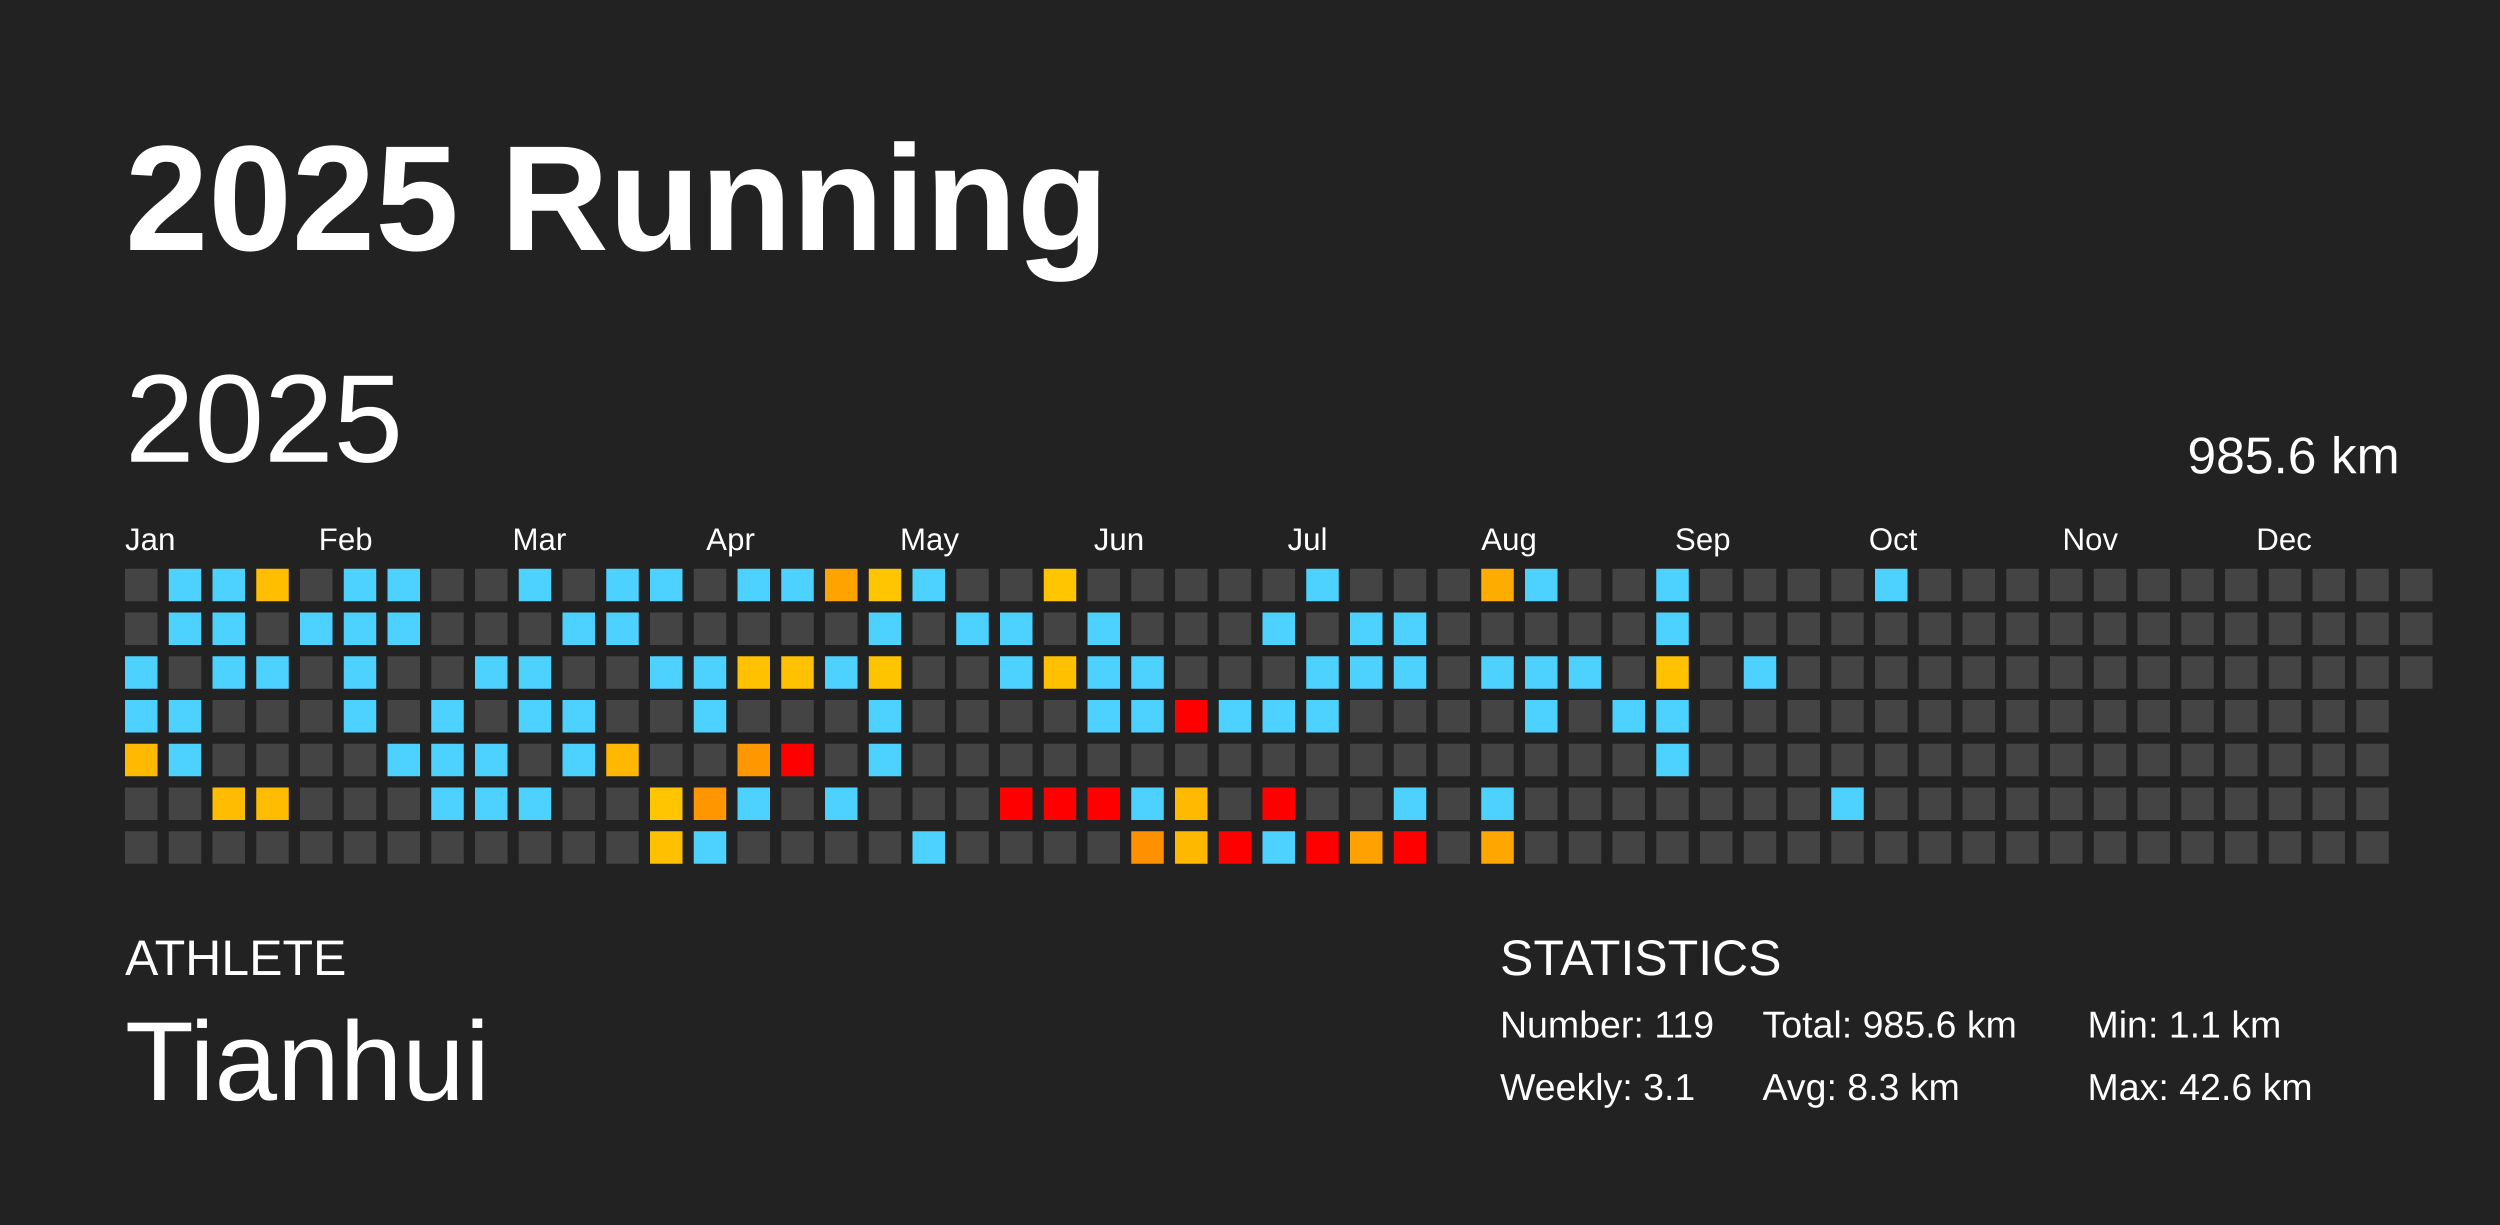
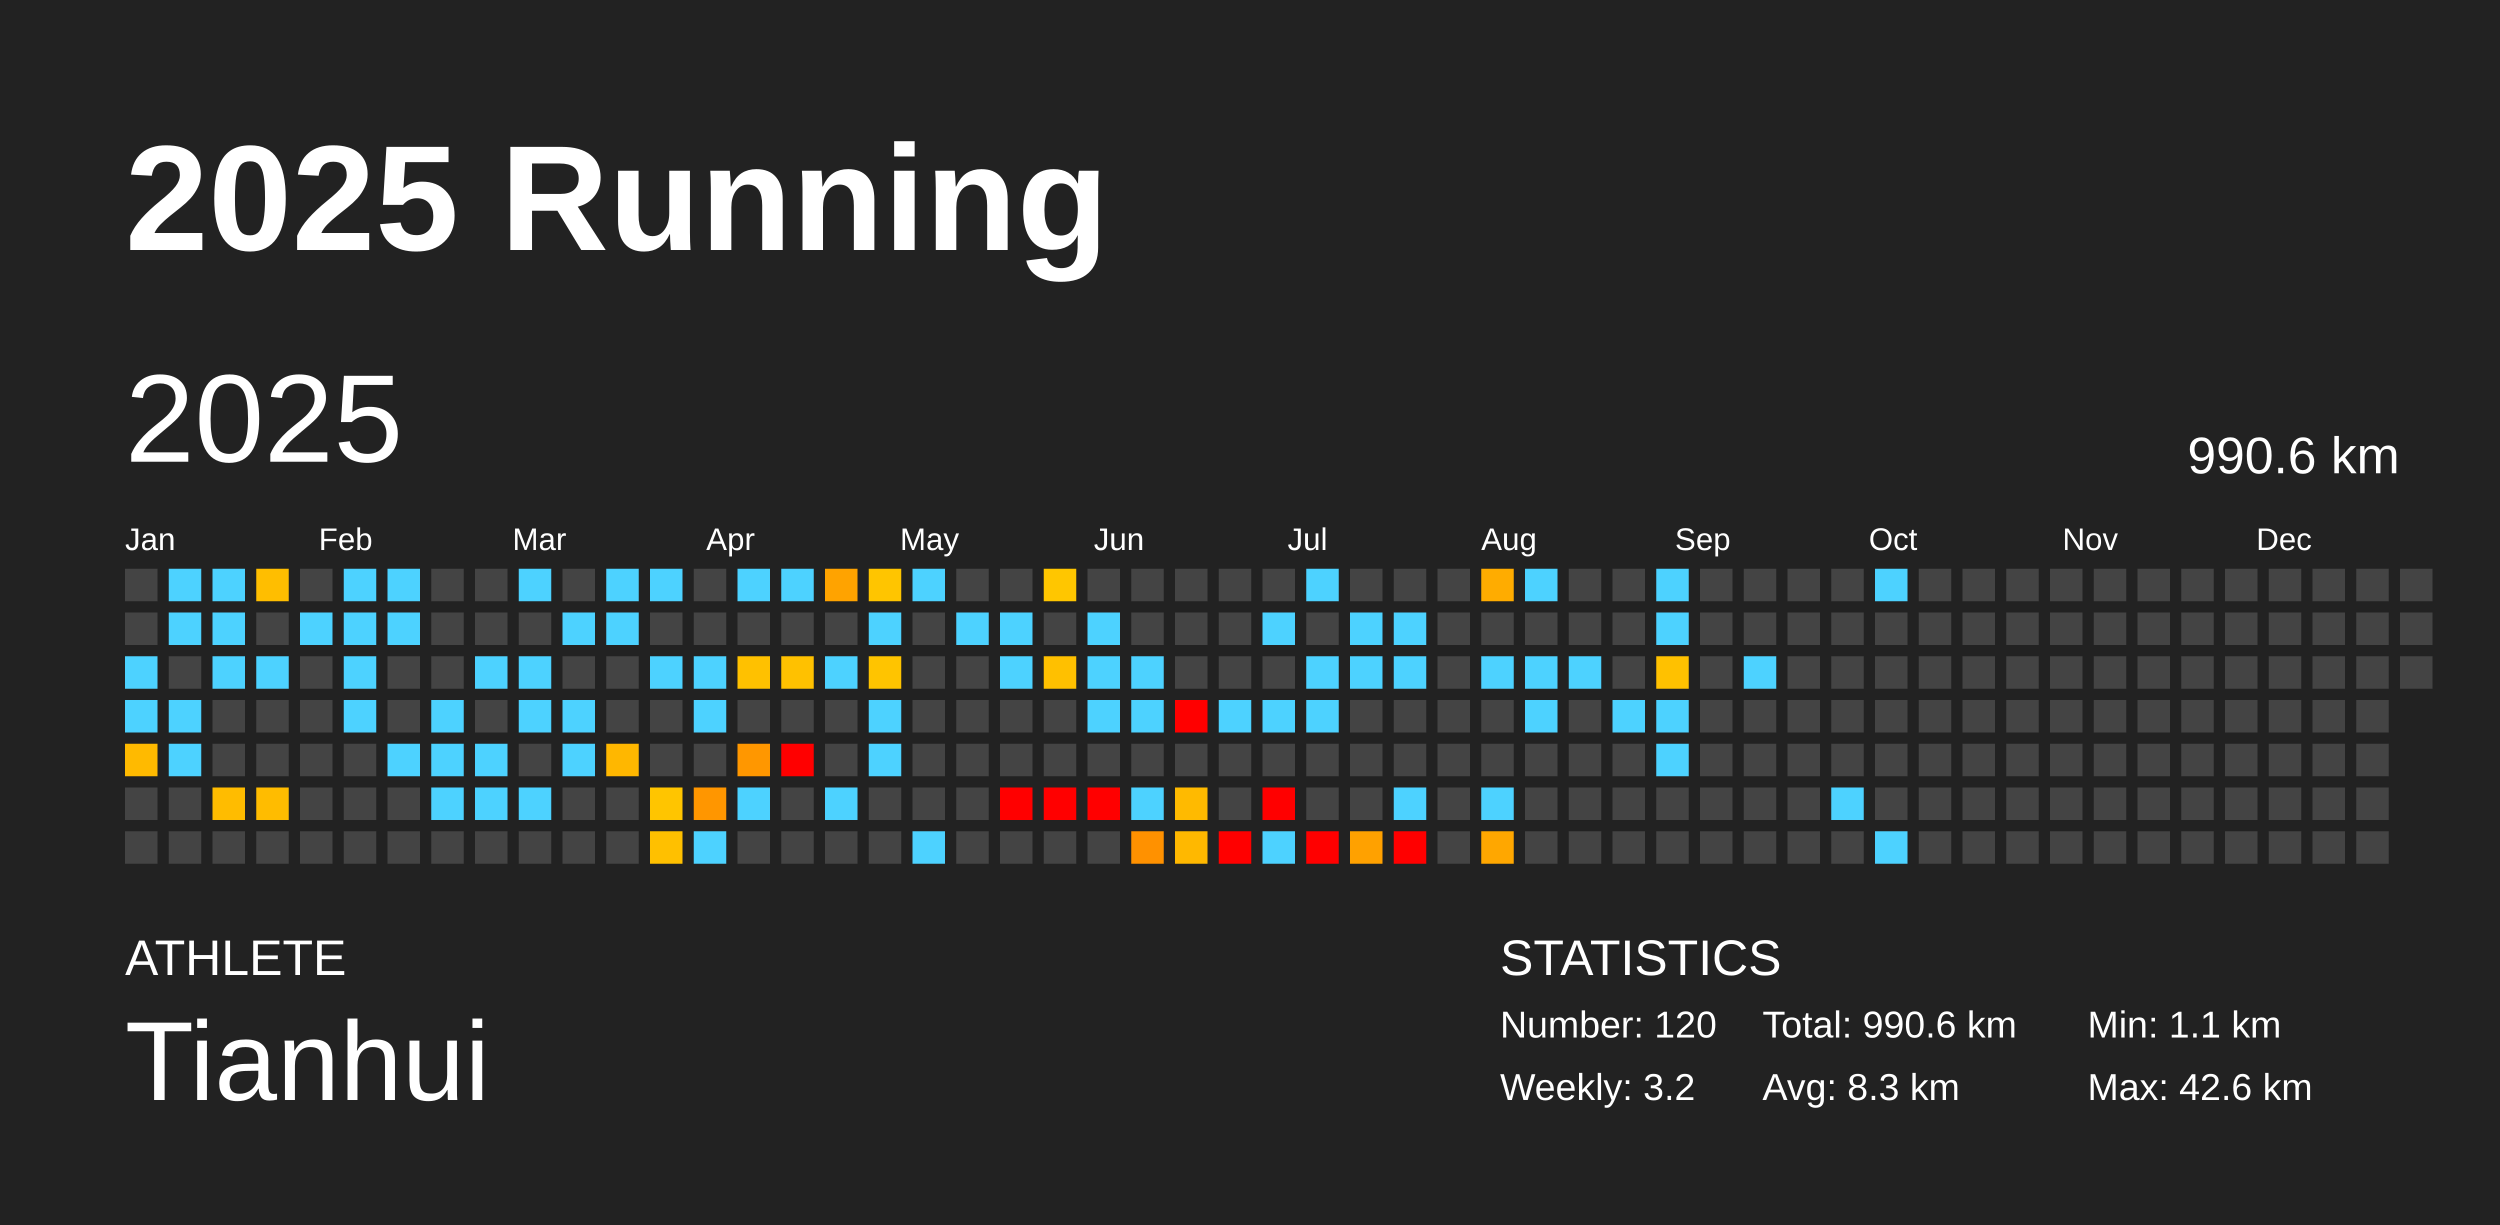
<svg xmlns="http://www.w3.org/2000/svg" baseProfile="full" height="98mm" version="1.1" viewBox="0,0,200,98" width="200mm">
  <defs />
  <rect fill="#222222" height="98" width="200" x="0" y="0" />
  <text fill="#FFFFFF" style="font-size:12px; font-family:Arial; font-weight:bold;" x="10" y="20">2025 Running</text>
  <text fill="#FFFFFF" style="font-size:4px; font-family:Arial" x="10" y="78">ATHLETE</text>
  <text fill="#FFFFFF" style="font-size:9px; font-family:Arial" x="10" y="88">Tianhui</text>
  <text fill="#FFFFFF" style="font-size:4px; font-family:Arial" x="120" y="78">STATISTICS</text>
-   <text fill="#FFFFFF" style="font-size:3px; font-family:Arial" x="120" y="83">Number: 119</text>
-   <text fill="#FFFFFF" style="font-size:3px; font-family:Arial" x="120" y="88">Weekly: 3.1</text>
-   <text fill="#FFFFFF" style="font-size:3px; font-family:Arial" x="141" y="83">Total: 985.6 km</text>
+   <text fill="#FFFFFF" style="font-size:3px; font-family:Arial" x="120" y="83">Number: 120</text>
+   <text fill="#FFFFFF" style="font-size:3px; font-family:Arial" x="120" y="88">Weekly: 3.2</text>
+   <text fill="#FFFFFF" style="font-size:3px; font-family:Arial" x="141" y="83">Total: 990.6 km</text>
  <text fill="#FFFFFF" style="font-size:3px; font-family:Arial" x="141" y="88">Avg: 8.3 km</text>
  <text fill="#FFFFFF" style="font-size:3px; font-family:Arial" x="167" y="83">Min: 1.1 km</text>
  <text fill="#FFFFFF" style="font-size:3px; font-family:Arial" x="167" y="88">Max: 42.6 km</text>
  <text dominant-baseline="hanging" fill="#FFFFFF" style="font-size:10.0px; font-family:Arial;" x="10" y="30">2025</text>
-   <text dominant-baseline="hanging" fill="#FFFFFF" style="font-size:4.125px; font-family:Arial;" x="175" y="35">985.6 km</text>
+   <text dominant-baseline="hanging" fill="#FFFFFF" style="font-size:4.125px; font-family:Arial;" x="175" y="35">990.6 km</text>
  <text fill="#FFFFFF" style="font-size:2.5px; font-family:Arial" x="10.0" y="44">Jan</text>
  <text fill="#FFFFFF" style="font-size:2.5px; font-family:Arial" x="25.5" y="44">Feb</text>
  <text fill="#FFFFFF" style="font-size:2.5px; font-family:Arial" x="41.0" y="44">Mar</text>
  <text fill="#FFFFFF" style="font-size:2.5px; font-family:Arial" x="56.5" y="44">Apr</text>
  <text fill="#FFFFFF" style="font-size:2.5px; font-family:Arial" x="72.0" y="44">May</text>
  <text fill="#FFFFFF" style="font-size:2.5px; font-family:Arial" x="87.5" y="44">Jun</text>
  <text fill="#FFFFFF" style="font-size:2.5px; font-family:Arial" x="103.0" y="44">Jul</text>
  <text fill="#FFFFFF" style="font-size:2.5px; font-family:Arial" x="118.5" y="44">Aug</text>
  <text fill="#FFFFFF" style="font-size:2.5px; font-family:Arial" x="134.0" y="44">Sep</text>
  <text fill="#FFFFFF" style="font-size:2.5px; font-family:Arial" x="149.5" y="44">Oct</text>
  <text fill="#FFFFFF" style="font-size:2.5px; font-family:Arial" x="165.0" y="44">Nov</text>
  <text fill="#FFFFFF" style="font-size:2.5px; font-family:Arial" x="180.5" y="44">Dec</text>
  <rect fill="#444444" height="2.6" width="2.6" x="10.0" y="45.5" />
  <rect fill="#444444" height="2.6" width="2.6" x="10.0" y="49.0" />
  <rect fill="#4dd2ff" height="2.6" width="2.6" x="10.0" y="52.5" />
  <rect fill="#4dd2ff" height="2.6" width="2.6" x="10.0" y="56.0" />
  <rect fill="#ffba00" height="2.6" width="2.6" x="10.0" y="59.5" />
  <rect fill="#444444" height="2.6" width="2.6" x="10.0" y="63.0" />
  <rect fill="#444444" height="2.6" width="2.6" x="10.0" y="66.5" />
  <rect fill="#4dd2ff" height="2.6" width="2.6" x="13.5" y="45.5" />
  <rect fill="#4dd2ff" height="2.6" width="2.6" x="13.5" y="49.0" />
  <rect fill="#444444" height="2.6" width="2.6" x="13.5" y="52.5" />
  <rect fill="#4dd2ff" height="2.6" width="2.6" x="13.5" y="56.0" />
  <rect fill="#4dd2ff" height="2.6" width="2.6" x="13.5" y="59.5" />
  <rect fill="#444444" height="2.6" width="2.6" x="13.5" y="63.0" />
  <rect fill="#444444" height="2.6" width="2.6" x="13.5" y="66.5" />
  <rect fill="#4dd2ff" height="2.6" width="2.6" x="17.0" y="45.5" />
  <rect fill="#4dd2ff" height="2.6" width="2.6" x="17.0" y="49.0" />
  <rect fill="#4dd2ff" height="2.6" width="2.6" x="17.0" y="52.5" />
  <rect fill="#444444" height="2.6" width="2.6" x="17.0" y="56.0" />
  <rect fill="#444444" height="2.6" width="2.6" x="17.0" y="59.5" />
  <rect fill="#ffbc00" height="2.6" width="2.6" x="17.0" y="63.0" />
  <rect fill="#444444" height="2.6" width="2.6" x="17.0" y="66.5" />
  <rect fill="#ffbe00" height="2.6" width="2.6" x="20.5" y="45.5" />
  <rect fill="#444444" height="2.6" width="2.6" x="20.5" y="49.0" />
  <rect fill="#4dd2ff" height="2.6" width="2.6" x="20.5" y="52.5" />
  <rect fill="#444444" height="2.6" width="2.6" x="20.5" y="56.0" />
  <rect fill="#444444" height="2.6" width="2.6" x="20.5" y="59.5" />
  <rect fill="#ffbc00" height="2.6" width="2.6" x="20.5" y="63.0" />
  <rect fill="#444444" height="2.6" width="2.6" x="20.5" y="66.5" />
  <rect fill="#444444" height="2.6" width="2.6" x="24.0" y="45.5" />
  <rect fill="#4dd2ff" height="2.6" width="2.6" x="24.0" y="49.0" />
  <rect fill="#444444" height="2.6" width="2.6" x="24.0" y="52.5" />
  <rect fill="#444444" height="2.6" width="2.6" x="24.0" y="56.0" />
  <rect fill="#444444" height="2.6" width="2.6" x="24.0" y="59.5" />
  <rect fill="#444444" height="2.6" width="2.6" x="24.0" y="63.0" />
  <rect fill="#444444" height="2.6" width="2.6" x="24.0" y="66.5" />
  <rect fill="#4dd2ff" height="2.6" width="2.6" x="27.5" y="45.5" />
  <rect fill="#4dd2ff" height="2.6" width="2.6" x="27.5" y="49.0" />
  <rect fill="#4dd2ff" height="2.6" width="2.6" x="27.5" y="52.5" />
  <rect fill="#4dd2ff" height="2.6" width="2.6" x="27.5" y="56.0" />
  <rect fill="#444444" height="2.6" width="2.6" x="27.5" y="59.5" />
  <rect fill="#444444" height="2.6" width="2.6" x="27.5" y="63.0" />
  <rect fill="#444444" height="2.6" width="2.6" x="27.5" y="66.5" />
  <rect fill="#4dd2ff" height="2.6" width="2.6" x="31.0" y="45.5" />
  <rect fill="#4dd2ff" height="2.6" width="2.6" x="31.0" y="49.0" />
  <rect fill="#444444" height="2.6" width="2.6" x="31.0" y="52.5" />
  <rect fill="#444444" height="2.6" width="2.6" x="31.0" y="56.0" />
  <rect fill="#4dd2ff" height="2.6" width="2.6" x="31.0" y="59.5" />
  <rect fill="#444444" height="2.6" width="2.6" x="31.0" y="63.0" />
  <rect fill="#444444" height="2.6" width="2.6" x="31.0" y="66.5" />
  <rect fill="#444444" height="2.6" width="2.6" x="34.5" y="45.5" />
  <rect fill="#444444" height="2.6" width="2.6" x="34.5" y="49.0" />
  <rect fill="#444444" height="2.6" width="2.6" x="34.5" y="52.5" />
  <rect fill="#4dd2ff" height="2.6" width="2.6" x="34.5" y="56.0" />
  <rect fill="#4dd2ff" height="2.6" width="2.6" x="34.5" y="59.5" />
  <rect fill="#4dd2ff" height="2.6" width="2.6" x="34.5" y="63.0" />
  <rect fill="#444444" height="2.6" width="2.6" x="34.5" y="66.5" />
  <rect fill="#444444" height="2.6" width="2.6" x="38.0" y="45.5" />
  <rect fill="#444444" height="2.6" width="2.6" x="38.0" y="49.0" />
  <rect fill="#4dd2ff" height="2.6" width="2.6" x="38.0" y="52.5" />
  <rect fill="#444444" height="2.6" width="2.6" x="38.0" y="56.0" />
  <rect fill="#4dd2ff" height="2.6" width="2.6" x="38.0" y="59.5" />
  <rect fill="#4dd2ff" height="2.6" width="2.6" x="38.0" y="63.0" />
  <rect fill="#444444" height="2.6" width="2.6" x="38.0" y="66.5" />
  <rect fill="#4dd2ff" height="2.6" width="2.6" x="41.5" y="45.5" />
  <rect fill="#444444" height="2.6" width="2.6" x="41.5" y="49.0" />
  <rect fill="#4dd2ff" height="2.6" width="2.6" x="41.5" y="52.5" />
  <rect fill="#4dd2ff" height="2.6" width="2.6" x="41.5" y="56.0" />
  <rect fill="#444444" height="2.6" width="2.6" x="41.5" y="59.5" />
  <rect fill="#4dd2ff" height="2.6" width="2.6" x="41.5" y="63.0" />
  <rect fill="#444444" height="2.6" width="2.6" x="41.5" y="66.5" />
  <rect fill="#444444" height="2.6" width="2.6" x="45.0" y="45.5" />
  <rect fill="#4dd2ff" height="2.6" width="2.6" x="45.0" y="49.0" />
  <rect fill="#444444" height="2.6" width="2.6" x="45.0" y="52.5" />
  <rect fill="#4dd2ff" height="2.6" width="2.6" x="45.0" y="56.0" />
  <rect fill="#4dd2ff" height="2.6" width="2.6" x="45.0" y="59.5" />
  <rect fill="#444444" height="2.6" width="2.6" x="45.0" y="63.0" />
  <rect fill="#444444" height="2.6" width="2.6" x="45.0" y="66.5" />
  <rect fill="#4dd2ff" height="2.6" width="2.6" x="48.5" y="45.5" />
  <rect fill="#4dd2ff" height="2.6" width="2.6" x="48.5" y="49.0" />
  <rect fill="#444444" height="2.6" width="2.6" x="48.5" y="52.5" />
  <rect fill="#444444" height="2.6" width="2.6" x="48.5" y="56.0" />
  <rect fill="#ffb700" height="2.6" width="2.6" x="48.5" y="59.5" />
  <rect fill="#444444" height="2.6" width="2.6" x="48.5" y="63.0" />
  <rect fill="#444444" height="2.6" width="2.6" x="48.5" y="66.5" />
  <rect fill="#4dd2ff" height="2.6" width="2.6" x="52.0" y="45.5" />
  <rect fill="#444444" height="2.6" width="2.6" x="52.0" y="49.0" />
  <rect fill="#4dd2ff" height="2.6" width="2.6" x="52.0" y="52.5" />
  <rect fill="#444444" height="2.6" width="2.6" x="52.0" y="56.0" />
  <rect fill="#444444" height="2.6" width="2.6" x="52.0" y="59.5" />
  <rect fill="#ffc500" height="2.6" width="2.6" x="52.0" y="63.0" />
  <rect fill="#ffc000" height="2.6" width="2.6" x="52.0" y="66.5" />
  <rect fill="#444444" height="2.6" width="2.6" x="55.5" y="45.5" />
  <rect fill="#444444" height="2.6" width="2.6" x="55.5" y="49.0" />
  <rect fill="#4dd2ff" height="2.6" width="2.6" x="55.5" y="52.5" />
  <rect fill="#4dd2ff" height="2.6" width="2.6" x="55.5" y="56.0" />
  <rect fill="#444444" height="2.6" width="2.6" x="55.5" y="59.5" />
  <rect fill="#ff9600" height="2.6" width="2.6" x="55.5" y="63.0" />
  <rect fill="#4dd2ff" height="2.6" width="2.6" x="55.5" y="66.5" />
  <rect fill="#4dd2ff" height="2.6" width="2.6" x="59.0" y="45.5" />
  <rect fill="#444444" height="2.6" width="2.6" x="59.0" y="49.0" />
  <rect fill="#ffc100" height="2.6" width="2.6" x="59.0" y="52.5" />
  <rect fill="#444444" height="2.6" width="2.6" x="59.0" y="56.0" />
  <rect fill="#ff9700" height="2.6" width="2.6" x="59.0" y="59.5" />
  <rect fill="#4dd2ff" height="2.6" width="2.6" x="59.0" y="63.0" />
  <rect fill="#444444" height="2.6" width="2.6" x="59.0" y="66.5" />
  <rect fill="#4dd2ff" height="2.6" width="2.6" x="62.5" y="45.5" />
  <rect fill="#444444" height="2.6" width="2.6" x="62.5" y="49.0" />
  <rect fill="#ffc100" height="2.6" width="2.6" x="62.5" y="52.5" />
  <rect fill="#444444" height="2.6" width="2.6" x="62.5" y="56.0" />
  <rect fill="red" height="2.6" width="2.6" x="62.5" y="59.5" />
  <rect fill="#444444" height="2.6" width="2.6" x="62.5" y="63.0" />
  <rect fill="#444444" height="2.6" width="2.6" x="62.5" y="66.5" />
  <rect fill="#ffa300" height="2.6" width="2.6" x="66.0" y="45.5" />
  <rect fill="#444444" height="2.6" width="2.6" x="66.0" y="49.0" />
  <rect fill="#4dd2ff" height="2.6" width="2.6" x="66.0" y="52.5" />
  <rect fill="#444444" height="2.6" width="2.6" x="66.0" y="56.0" />
  <rect fill="#444444" height="2.6" width="2.6" x="66.0" y="59.5" />
  <rect fill="#4dd2ff" height="2.6" width="2.6" x="66.0" y="63.0" />
  <rect fill="#444444" height="2.6" width="2.6" x="66.0" y="66.5" />
  <rect fill="#ffc500" height="2.6" width="2.6" x="69.5" y="45.5" />
  <rect fill="#4dd2ff" height="2.6" width="2.6" x="69.5" y="49.0" />
  <rect fill="#ffc400" height="2.6" width="2.6" x="69.5" y="52.5" />
  <rect fill="#4dd2ff" height="2.6" width="2.6" x="69.5" y="56.0" />
  <rect fill="#4dd2ff" height="2.6" width="2.6" x="69.5" y="59.5" />
  <rect fill="#444444" height="2.6" width="2.6" x="69.5" y="63.0" />
  <rect fill="#444444" height="2.6" width="2.6" x="69.5" y="66.5" />
  <rect fill="#4dd2ff" height="2.6" width="2.6" x="73.0" y="45.5" />
  <rect fill="#444444" height="2.6" width="2.6" x="73.0" y="49.0" />
  <rect fill="#444444" height="2.6" width="2.6" x="73.0" y="52.5" />
  <rect fill="#444444" height="2.6" width="2.6" x="73.0" y="56.0" />
  <rect fill="#444444" height="2.6" width="2.6" x="73.0" y="59.5" />
  <rect fill="#444444" height="2.6" width="2.6" x="73.0" y="63.0" />
  <rect fill="#4dd2ff" height="2.6" width="2.6" x="73.0" y="66.5" />
  <rect fill="#444444" height="2.6" width="2.6" x="76.5" y="45.5" />
  <rect fill="#4dd2ff" height="2.6" width="2.6" x="76.5" y="49.0" />
  <rect fill="#444444" height="2.6" width="2.6" x="76.5" y="52.5" />
  <rect fill="#444444" height="2.6" width="2.6" x="76.5" y="56.0" />
  <rect fill="#444444" height="2.6" width="2.6" x="76.5" y="59.5" />
  <rect fill="#444444" height="2.6" width="2.6" x="76.5" y="63.0" />
  <rect fill="#444444" height="2.6" width="2.6" x="76.5" y="66.5" />
  <rect fill="#444444" height="2.6" width="2.6" x="80.0" y="45.5" />
  <rect fill="#4dd2ff" height="2.6" width="2.6" x="80.0" y="49.0" />
  <rect fill="#4dd2ff" height="2.6" width="2.6" x="80.0" y="52.5" />
  <rect fill="#444444" height="2.6" width="2.6" x="80.0" y="56.0" />
  <rect fill="#444444" height="2.6" width="2.6" x="80.0" y="59.5" />
  <rect fill="red" height="2.6" width="2.6" x="80.0" y="63.0" />
  <rect fill="#444444" height="2.6" width="2.6" x="80.0" y="66.5" />
  <rect fill="#ffc600" height="2.6" width="2.6" x="83.5" y="45.5" />
  <rect fill="#444444" height="2.6" width="2.6" x="83.5" y="49.0" />
  <rect fill="#ffc000" height="2.6" width="2.6" x="83.5" y="52.5" />
  <rect fill="#444444" height="2.6" width="2.6" x="83.5" y="56.0" />
  <rect fill="#444444" height="2.6" width="2.6" x="83.5" y="59.5" />
  <rect fill="red" height="2.6" width="2.6" x="83.5" y="63.0" />
  <rect fill="#444444" height="2.6" width="2.6" x="83.5" y="66.5" />
  <rect fill="#444444" height="2.6" width="2.6" x="87.0" y="45.5" />
  <rect fill="#4dd2ff" height="2.6" width="2.6" x="87.0" y="49.0" />
  <rect fill="#4dd2ff" height="2.6" width="2.6" x="87.0" y="52.5" />
  <rect fill="#4dd2ff" height="2.6" width="2.6" x="87.0" y="56.0" />
  <rect fill="#444444" height="2.6" width="2.6" x="87.0" y="59.5" />
  <rect fill="red" height="2.6" width="2.6" x="87.0" y="63.0" />
  <rect fill="#444444" height="2.6" width="2.6" x="87.0" y="66.5" />
  <rect fill="#444444" height="2.6" width="2.6" x="90.5" y="45.5" />
  <rect fill="#444444" height="2.6" width="2.6" x="90.5" y="49.0" />
  <rect fill="#4dd2ff" height="2.6" width="2.6" x="90.5" y="52.5" />
  <rect fill="#4dd2ff" height="2.6" width="2.6" x="90.5" y="56.0" />
  <rect fill="#444444" height="2.6" width="2.6" x="90.5" y="59.5" />
  <rect fill="#4dd2ff" height="2.6" width="2.6" x="90.5" y="63.0" />
  <rect fill="#ff9100" height="2.6" width="2.6" x="90.5" y="66.5" />
  <rect fill="#444444" height="2.6" width="2.6" x="94.0" y="45.5" />
  <rect fill="#444444" height="2.6" width="2.6" x="94.0" y="49.0" />
  <rect fill="#444444" height="2.6" width="2.6" x="94.0" y="52.5" />
  <rect fill="red" height="2.6" width="2.6" x="94.0" y="56.0" />
  <rect fill="#444444" height="2.6" width="2.6" x="94.0" y="59.5" />
  <rect fill="#ffba00" height="2.6" width="2.6" x="94.0" y="63.0" />
  <rect fill="#ffb800" height="2.6" width="2.6" x="94.0" y="66.5" />
  <rect fill="#444444" height="2.6" width="2.6" x="97.5" y="45.5" />
  <rect fill="#444444" height="2.6" width="2.6" x="97.5" y="49.0" />
  <rect fill="#444444" height="2.6" width="2.6" x="97.5" y="52.5" />
  <rect fill="#4dd2ff" height="2.6" width="2.6" x="97.5" y="56.0" />
  <rect fill="#444444" height="2.6" width="2.6" x="97.5" y="59.5" />
  <rect fill="#444444" height="2.6" width="2.6" x="97.5" y="63.0" />
  <rect fill="red" height="2.6" width="2.6" x="97.5" y="66.5" />
  <rect fill="#444444" height="2.6" width="2.6" x="101.0" y="45.5" />
  <rect fill="#4dd2ff" height="2.6" width="2.6" x="101.0" y="49.0" />
  <rect fill="#444444" height="2.6" width="2.6" x="101.0" y="52.5" />
  <rect fill="#4dd2ff" height="2.6" width="2.6" x="101.0" y="56.0" />
  <rect fill="#444444" height="2.6" width="2.6" x="101.0" y="59.5" />
  <rect fill="red" height="2.6" width="2.6" x="101.0" y="63.0" />
  <rect fill="#4dd2ff" height="2.6" width="2.6" x="101.0" y="66.5" />
  <rect fill="#4dd2ff" height="2.6" width="2.6" x="104.5" y="45.5" />
  <rect fill="#444444" height="2.6" width="2.6" x="104.5" y="49.0" />
  <rect fill="#4dd2ff" height="2.6" width="2.6" x="104.5" y="52.5" />
  <rect fill="#4dd2ff" height="2.6" width="2.6" x="104.5" y="56.0" />
  <rect fill="#444444" height="2.6" width="2.6" x="104.5" y="59.5" />
  <rect fill="#444444" height="2.6" width="2.6" x="104.5" y="63.0" />
  <rect fill="red" height="2.6" width="2.6" x="104.5" y="66.5" />
  <rect fill="#444444" height="2.6" width="2.6" x="108.0" y="45.5" />
  <rect fill="#4dd2ff" height="2.6" width="2.6" x="108.0" y="49.0" />
  <rect fill="#4dd2ff" height="2.6" width="2.6" x="108.0" y="52.5" />
  <rect fill="#444444" height="2.6" width="2.6" x="108.0" y="56.0" />
  <rect fill="#444444" height="2.6" width="2.6" x="108.0" y="59.5" />
  <rect fill="#444444" height="2.6" width="2.6" x="108.0" y="63.0" />
  <rect fill="#ffa100" height="2.6" width="2.6" x="108.0" y="66.5" />
  <rect fill="#444444" height="2.6" width="2.6" x="111.5" y="45.5" />
  <rect fill="#4dd2ff" height="2.6" width="2.6" x="111.5" y="49.0" />
  <rect fill="#4dd2ff" height="2.6" width="2.6" x="111.5" y="52.5" />
  <rect fill="#444444" height="2.6" width="2.6" x="111.5" y="56.0" />
  <rect fill="#444444" height="2.6" width="2.6" x="111.5" y="59.5" />
  <rect fill="#4dd2ff" height="2.6" width="2.6" x="111.5" y="63.0" />
  <rect fill="red" height="2.6" width="2.6" x="111.5" y="66.5" />
  <rect fill="#444444" height="2.6" width="2.6" x="115.0" y="45.5" />
  <rect fill="#444444" height="2.6" width="2.6" x="115.0" y="49.0" />
  <rect fill="#444444" height="2.6" width="2.6" x="115.0" y="52.5" />
  <rect fill="#444444" height="2.6" width="2.6" x="115.0" y="56.0" />
  <rect fill="#444444" height="2.6" width="2.6" x="115.0" y="59.5" />
  <rect fill="#444444" height="2.6" width="2.6" x="115.0" y="63.0" />
  <rect fill="#444444" height="2.6" width="2.6" x="115.0" y="66.5" />
  <rect fill="#ffac00" height="2.6" width="2.6" x="118.5" y="45.5" />
  <rect fill="#444444" height="2.6" width="2.6" x="118.5" y="49.0" />
  <rect fill="#4dd2ff" height="2.6" width="2.6" x="118.5" y="52.5" />
  <rect fill="#444444" height="2.6" width="2.6" x="118.5" y="56.0" />
  <rect fill="#444444" height="2.6" width="2.6" x="118.5" y="59.5" />
  <rect fill="#4dd2ff" height="2.6" width="2.6" x="118.5" y="63.0" />
  <rect fill="#ffa700" height="2.6" width="2.6" x="118.5" y="66.5" />
  <rect fill="#4dd2ff" height="2.6" width="2.6" x="122.0" y="45.5" />
  <rect fill="#444444" height="2.6" width="2.6" x="122.0" y="49.0" />
  <rect fill="#4dd2ff" height="2.6" width="2.6" x="122.0" y="52.5" />
  <rect fill="#4dd2ff" height="2.6" width="2.6" x="122.0" y="56.0" />
  <rect fill="#444444" height="2.6" width="2.6" x="122.0" y="59.5" />
  <rect fill="#444444" height="2.6" width="2.6" x="122.0" y="63.0" />
  <rect fill="#444444" height="2.6" width="2.6" x="122.0" y="66.5" />
  <rect fill="#444444" height="2.6" width="2.6" x="125.5" y="45.5" />
  <rect fill="#444444" height="2.6" width="2.6" x="125.5" y="49.0" />
  <rect fill="#4dd2ff" height="2.6" width="2.6" x="125.5" y="52.5" />
  <rect fill="#444444" height="2.6" width="2.6" x="125.5" y="56.0" />
  <rect fill="#444444" height="2.6" width="2.6" x="125.5" y="59.5" />
  <rect fill="#444444" height="2.6" width="2.6" x="125.5" y="63.0" />
  <rect fill="#444444" height="2.6" width="2.6" x="125.5" y="66.5" />
  <rect fill="#444444" height="2.6" width="2.6" x="129.0" y="45.5" />
  <rect fill="#444444" height="2.6" width="2.6" x="129.0" y="49.0" />
  <rect fill="#444444" height="2.6" width="2.6" x="129.0" y="52.5" />
  <rect fill="#4dd2ff" height="2.6" width="2.6" x="129.0" y="56.0" />
  <rect fill="#444444" height="2.6" width="2.6" x="129.0" y="59.5" />
  <rect fill="#444444" height="2.6" width="2.6" x="129.0" y="63.0" />
  <rect fill="#444444" height="2.6" width="2.6" x="129.0" y="66.5" />
  <rect fill="#4dd2ff" height="2.6" width="2.6" x="132.5" y="45.5" />
  <rect fill="#4dd2ff" height="2.6" width="2.6" x="132.5" y="49.0" />
  <rect fill="#ffc100" height="2.6" width="2.6" x="132.5" y="52.5" />
  <rect fill="#4dd2ff" height="2.6" width="2.6" x="132.5" y="56.0" />
  <rect fill="#4dd2ff" height="2.6" width="2.6" x="132.5" y="59.5" />
  <rect fill="#444444" height="2.6" width="2.6" x="132.5" y="63.0" />
  <rect fill="#444444" height="2.6" width="2.6" x="132.5" y="66.5" />
  <rect fill="#444444" height="2.6" width="2.6" x="136.0" y="45.5" />
  <rect fill="#444444" height="2.6" width="2.6" x="136.0" y="49.0" />
  <rect fill="#444444" height="2.6" width="2.6" x="136.0" y="52.5" />
  <rect fill="#444444" height="2.6" width="2.6" x="136.0" y="56.0" />
  <rect fill="#444444" height="2.6" width="2.6" x="136.0" y="59.5" />
  <rect fill="#444444" height="2.6" width="2.6" x="136.0" y="63.0" />
  <rect fill="#444444" height="2.6" width="2.6" x="136.0" y="66.5" />
  <rect fill="#444444" height="2.6" width="2.6" x="139.5" y="45.5" />
  <rect fill="#444444" height="2.6" width="2.6" x="139.5" y="49.0" />
  <rect fill="#4dd2ff" height="2.6" width="2.6" x="139.5" y="52.5" />
  <rect fill="#444444" height="2.6" width="2.6" x="139.5" y="56.0" />
  <rect fill="#444444" height="2.6" width="2.6" x="139.5" y="59.5" />
  <rect fill="#444444" height="2.6" width="2.6" x="139.5" y="63.0" />
  <rect fill="#444444" height="2.6" width="2.6" x="139.5" y="66.5" />
  <rect fill="#444444" height="2.6" width="2.6" x="143.0" y="45.5" />
  <rect fill="#444444" height="2.6" width="2.6" x="143.0" y="49.0" />
  <rect fill="#444444" height="2.6" width="2.6" x="143.0" y="52.5" />
  <rect fill="#444444" height="2.6" width="2.6" x="143.0" y="56.0" />
  <rect fill="#444444" height="2.6" width="2.6" x="143.0" y="59.5" />
  <rect fill="#444444" height="2.6" width="2.6" x="143.0" y="63.0" />
  <rect fill="#444444" height="2.6" width="2.6" x="143.0" y="66.5" />
  <rect fill="#444444" height="2.6" width="2.6" x="146.5" y="45.5" />
  <rect fill="#444444" height="2.6" width="2.6" x="146.5" y="49.0" />
  <rect fill="#444444" height="2.6" width="2.6" x="146.5" y="52.5" />
  <rect fill="#444444" height="2.6" width="2.6" x="146.5" y="56.0" />
  <rect fill="#444444" height="2.6" width="2.6" x="146.5" y="59.5" />
  <rect fill="#4dd2ff" height="2.6" width="2.6" x="146.5" y="63.0" />
  <rect fill="#444444" height="2.6" width="2.6" x="146.5" y="66.5" />
  <rect fill="#4dd2ff" height="2.6" width="2.6" x="150.0" y="45.5" />
  <rect fill="#444444" height="2.6" width="2.6" x="150.0" y="49.0" />
  <rect fill="#444444" height="2.6" width="2.6" x="150.0" y="52.5" />
  <rect fill="#444444" height="2.6" width="2.6" x="150.0" y="56.0" />
  <rect fill="#444444" height="2.6" width="2.6" x="150.0" y="59.5" />
  <rect fill="#444444" height="2.6" width="2.6" x="150.0" y="63.0" />
-   <rect fill="#444444" height="2.6" width="2.6" x="150.0" y="66.5" />
+   <rect fill="#4dd2ff" height="2.6" width="2.6" x="150.0" y="66.5" />
  <rect fill="#444444" height="2.6" width="2.6" x="153.5" y="45.5" />
  <rect fill="#444444" height="2.6" width="2.6" x="153.5" y="49.0" />
  <rect fill="#444444" height="2.6" width="2.6" x="153.5" y="52.5" />
  <rect fill="#444444" height="2.6" width="2.6" x="153.5" y="56.0" />
  <rect fill="#444444" height="2.6" width="2.6" x="153.5" y="59.5" />
  <rect fill="#444444" height="2.6" width="2.6" x="153.5" y="63.0" />
  <rect fill="#444444" height="2.6" width="2.6" x="153.5" y="66.5" />
  <rect fill="#444444" height="2.6" width="2.6" x="157.0" y="45.5" />
  <rect fill="#444444" height="2.6" width="2.6" x="157.0" y="49.0" />
  <rect fill="#444444" height="2.6" width="2.6" x="157.0" y="52.5" />
  <rect fill="#444444" height="2.6" width="2.6" x="157.0" y="56.0" />
  <rect fill="#444444" height="2.6" width="2.6" x="157.0" y="59.5" />
  <rect fill="#444444" height="2.6" width="2.6" x="157.0" y="63.0" />
  <rect fill="#444444" height="2.6" width="2.6" x="157.0" y="66.5" />
  <rect fill="#444444" height="2.6" width="2.6" x="160.5" y="45.5" />
  <rect fill="#444444" height="2.6" width="2.6" x="160.5" y="49.0" />
  <rect fill="#444444" height="2.6" width="2.6" x="160.5" y="52.5" />
  <rect fill="#444444" height="2.6" width="2.6" x="160.5" y="56.0" />
  <rect fill="#444444" height="2.6" width="2.6" x="160.5" y="59.5" />
  <rect fill="#444444" height="2.6" width="2.6" x="160.5" y="63.0" />
  <rect fill="#444444" height="2.6" width="2.6" x="160.5" y="66.5" />
  <rect fill="#444444" height="2.6" width="2.6" x="164.0" y="45.5" />
  <rect fill="#444444" height="2.6" width="2.6" x="164.0" y="49.0" />
  <rect fill="#444444" height="2.6" width="2.6" x="164.0" y="52.5" />
  <rect fill="#444444" height="2.6" width="2.6" x="164.0" y="56.0" />
  <rect fill="#444444" height="2.6" width="2.6" x="164.0" y="59.5" />
  <rect fill="#444444" height="2.6" width="2.6" x="164.0" y="63.0" />
  <rect fill="#444444" height="2.6" width="2.6" x="164.0" y="66.5" />
  <rect fill="#444444" height="2.6" width="2.6" x="167.5" y="45.5" />
  <rect fill="#444444" height="2.6" width="2.6" x="167.5" y="49.0" />
  <rect fill="#444444" height="2.6" width="2.6" x="167.5" y="52.5" />
  <rect fill="#444444" height="2.6" width="2.6" x="167.5" y="56.0" />
  <rect fill="#444444" height="2.6" width="2.6" x="167.5" y="59.5" />
  <rect fill="#444444" height="2.6" width="2.6" x="167.5" y="63.0" />
  <rect fill="#444444" height="2.6" width="2.6" x="167.5" y="66.5" />
  <rect fill="#444444" height="2.6" width="2.6" x="171.0" y="45.5" />
  <rect fill="#444444" height="2.6" width="2.6" x="171.0" y="49.0" />
  <rect fill="#444444" height="2.6" width="2.6" x="171.0" y="52.5" />
  <rect fill="#444444" height="2.6" width="2.6" x="171.0" y="56.0" />
  <rect fill="#444444" height="2.6" width="2.6" x="171.0" y="59.5" />
  <rect fill="#444444" height="2.6" width="2.6" x="171.0" y="63.0" />
  <rect fill="#444444" height="2.6" width="2.6" x="171.0" y="66.5" />
  <rect fill="#444444" height="2.6" width="2.6" x="174.5" y="45.5" />
  <rect fill="#444444" height="2.6" width="2.6" x="174.5" y="49.0" />
  <rect fill="#444444" height="2.6" width="2.6" x="174.5" y="52.5" />
  <rect fill="#444444" height="2.6" width="2.6" x="174.5" y="56.0" />
  <rect fill="#444444" height="2.6" width="2.6" x="174.5" y="59.5" />
  <rect fill="#444444" height="2.6" width="2.6" x="174.5" y="63.0" />
  <rect fill="#444444" height="2.6" width="2.6" x="174.5" y="66.5" />
  <rect fill="#444444" height="2.6" width="2.6" x="178.0" y="45.5" />
  <rect fill="#444444" height="2.6" width="2.6" x="178.0" y="49.0" />
  <rect fill="#444444" height="2.6" width="2.6" x="178.0" y="52.5" />
  <rect fill="#444444" height="2.6" width="2.6" x="178.0" y="56.0" />
  <rect fill="#444444" height="2.6" width="2.6" x="178.0" y="59.5" />
  <rect fill="#444444" height="2.6" width="2.6" x="178.0" y="63.0" />
  <rect fill="#444444" height="2.6" width="2.6" x="178.0" y="66.5" />
  <rect fill="#444444" height="2.6" width="2.6" x="181.5" y="45.5" />
  <rect fill="#444444" height="2.6" width="2.6" x="181.5" y="49.0" />
  <rect fill="#444444" height="2.6" width="2.6" x="181.5" y="52.5" />
  <rect fill="#444444" height="2.6" width="2.6" x="181.5" y="56.0" />
  <rect fill="#444444" height="2.6" width="2.6" x="181.5" y="59.5" />
  <rect fill="#444444" height="2.6" width="2.6" x="181.5" y="63.0" />
  <rect fill="#444444" height="2.6" width="2.6" x="181.5" y="66.5" />
  <rect fill="#444444" height="2.6" width="2.6" x="185.0" y="45.5" />
  <rect fill="#444444" height="2.6" width="2.6" x="185.0" y="49.0" />
  <rect fill="#444444" height="2.6" width="2.6" x="185.0" y="52.5" />
  <rect fill="#444444" height="2.6" width="2.6" x="185.0" y="56.0" />
  <rect fill="#444444" height="2.6" width="2.6" x="185.0" y="59.5" />
  <rect fill="#444444" height="2.6" width="2.6" x="185.0" y="63.0" />
  <rect fill="#444444" height="2.6" width="2.6" x="185.0" y="66.5" />
  <rect fill="#444444" height="2.6" width="2.6" x="188.5" y="45.5" />
  <rect fill="#444444" height="2.6" width="2.6" x="188.5" y="49.0" />
  <rect fill="#444444" height="2.6" width="2.6" x="188.5" y="52.5" />
  <rect fill="#444444" height="2.6" width="2.6" x="188.5" y="56.0" />
  <rect fill="#444444" height="2.6" width="2.6" x="188.5" y="59.5" />
  <rect fill="#444444" height="2.6" width="2.6" x="188.5" y="63.0" />
  <rect fill="#444444" height="2.6" width="2.6" x="188.5" y="66.5" />
  <rect fill="#444444" height="2.6" width="2.6" x="192.0" y="45.5" />
  <rect fill="#444444" height="2.6" width="2.6" x="192.0" y="49.0" />
  <rect fill="#444444" height="2.6" width="2.6" x="192.0" y="52.5" />
</svg>
